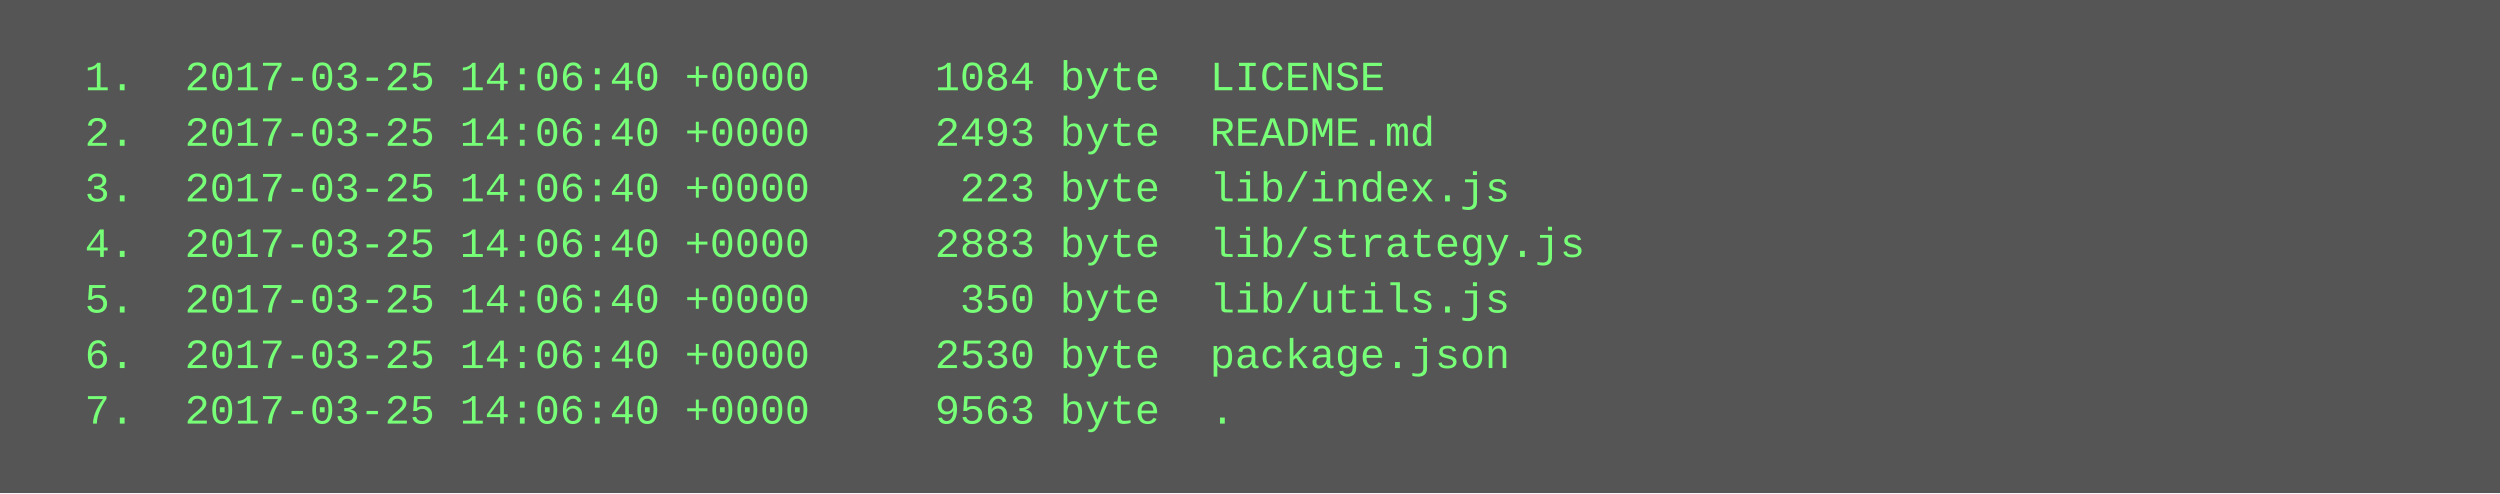
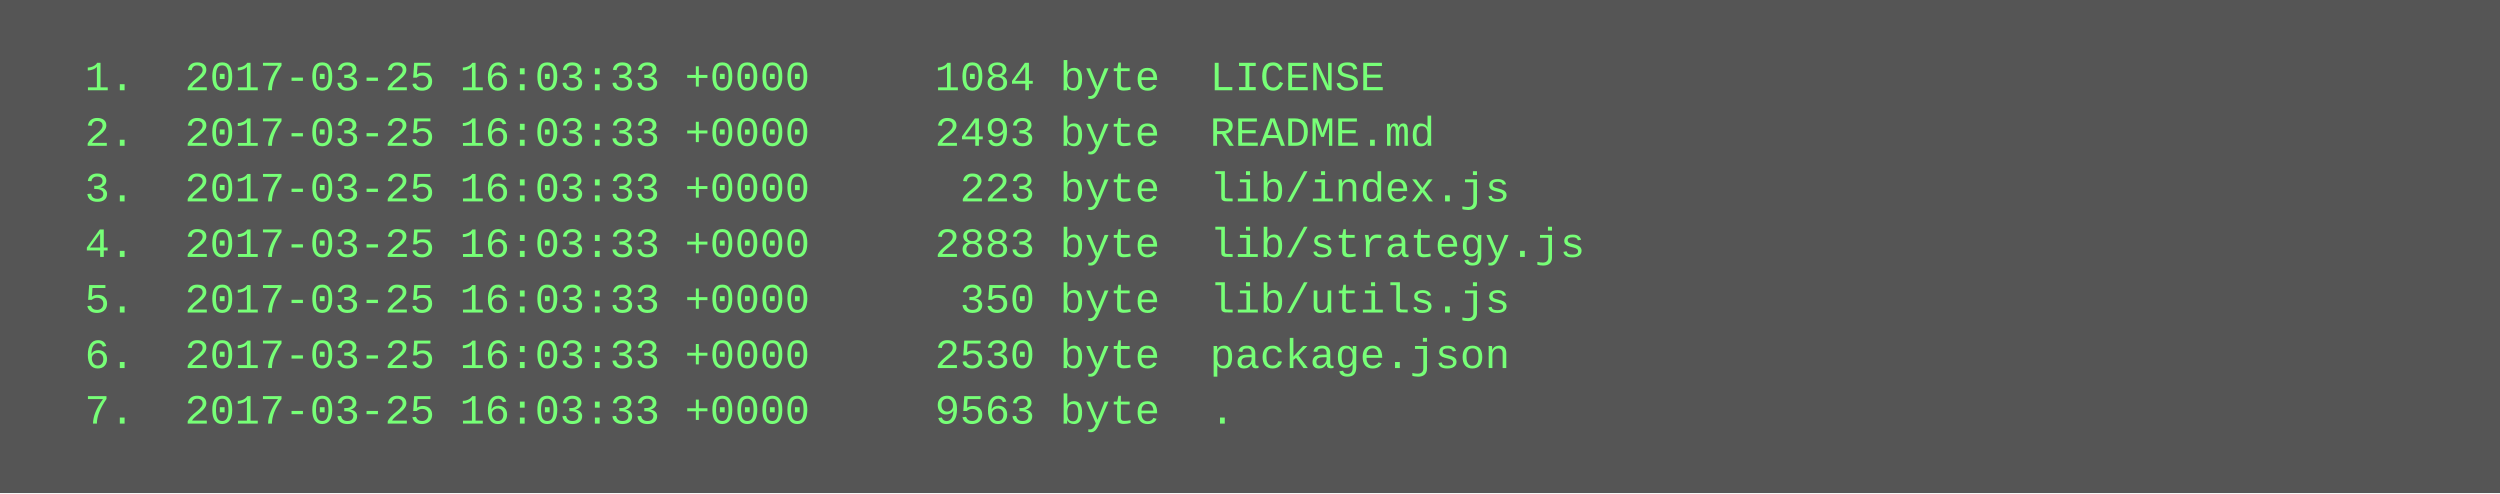
<svg xmlns="http://www.w3.org/2000/svg" height="142" width="720">
  <rect height="142" fill="#555" width="720" />
  <text fill="#7f7" font-family="Courier New" font-size="12" xml:space="preserve">
-     <tspan x="10" y="26">  1.  2017-03-25 14:06:40 +0000     1084 byte  LICENSE</tspan>
-     <tspan x="10" y="42">  2.  2017-03-25 14:06:40 +0000     2493 byte  README.md</tspan>
-     <tspan x="10" y="58">  3.  2017-03-25 14:06:40 +0000      223 byte  lib/index.js</tspan>
-     <tspan x="10" y="74">  4.  2017-03-25 14:06:40 +0000     2883 byte  lib/strategy.js</tspan>
-     <tspan x="10" y="90">  5.  2017-03-25 14:06:40 +0000      350 byte  lib/utils.js</tspan>
-     <tspan x="10" y="106">  6.  2017-03-25 14:06:40 +0000     2530 byte  package.json</tspan>
-     <tspan x="10" y="122">  7.  2017-03-25 14:06:40 +0000     9563 byte  .</tspan>
+     <tspan x="10" y="26">  1.  2017-03-25 16:03:33 +0000     1084 byte  LICENSE</tspan>
+     <tspan x="10" y="42">  2.  2017-03-25 16:03:33 +0000     2493 byte  README.md</tspan>
+     <tspan x="10" y="58">  3.  2017-03-25 16:03:33 +0000      223 byte  lib/index.js</tspan>
+     <tspan x="10" y="74">  4.  2017-03-25 16:03:33 +0000     2883 byte  lib/strategy.js</tspan>
+     <tspan x="10" y="90">  5.  2017-03-25 16:03:33 +0000      350 byte  lib/utils.js</tspan>
+     <tspan x="10" y="106">  6.  2017-03-25 16:03:33 +0000     2530 byte  package.json</tspan>
+     <tspan x="10" y="122">  7.  2017-03-25 16:03:33 +0000     9563 byte  .</tspan>
  </text>
</svg>
